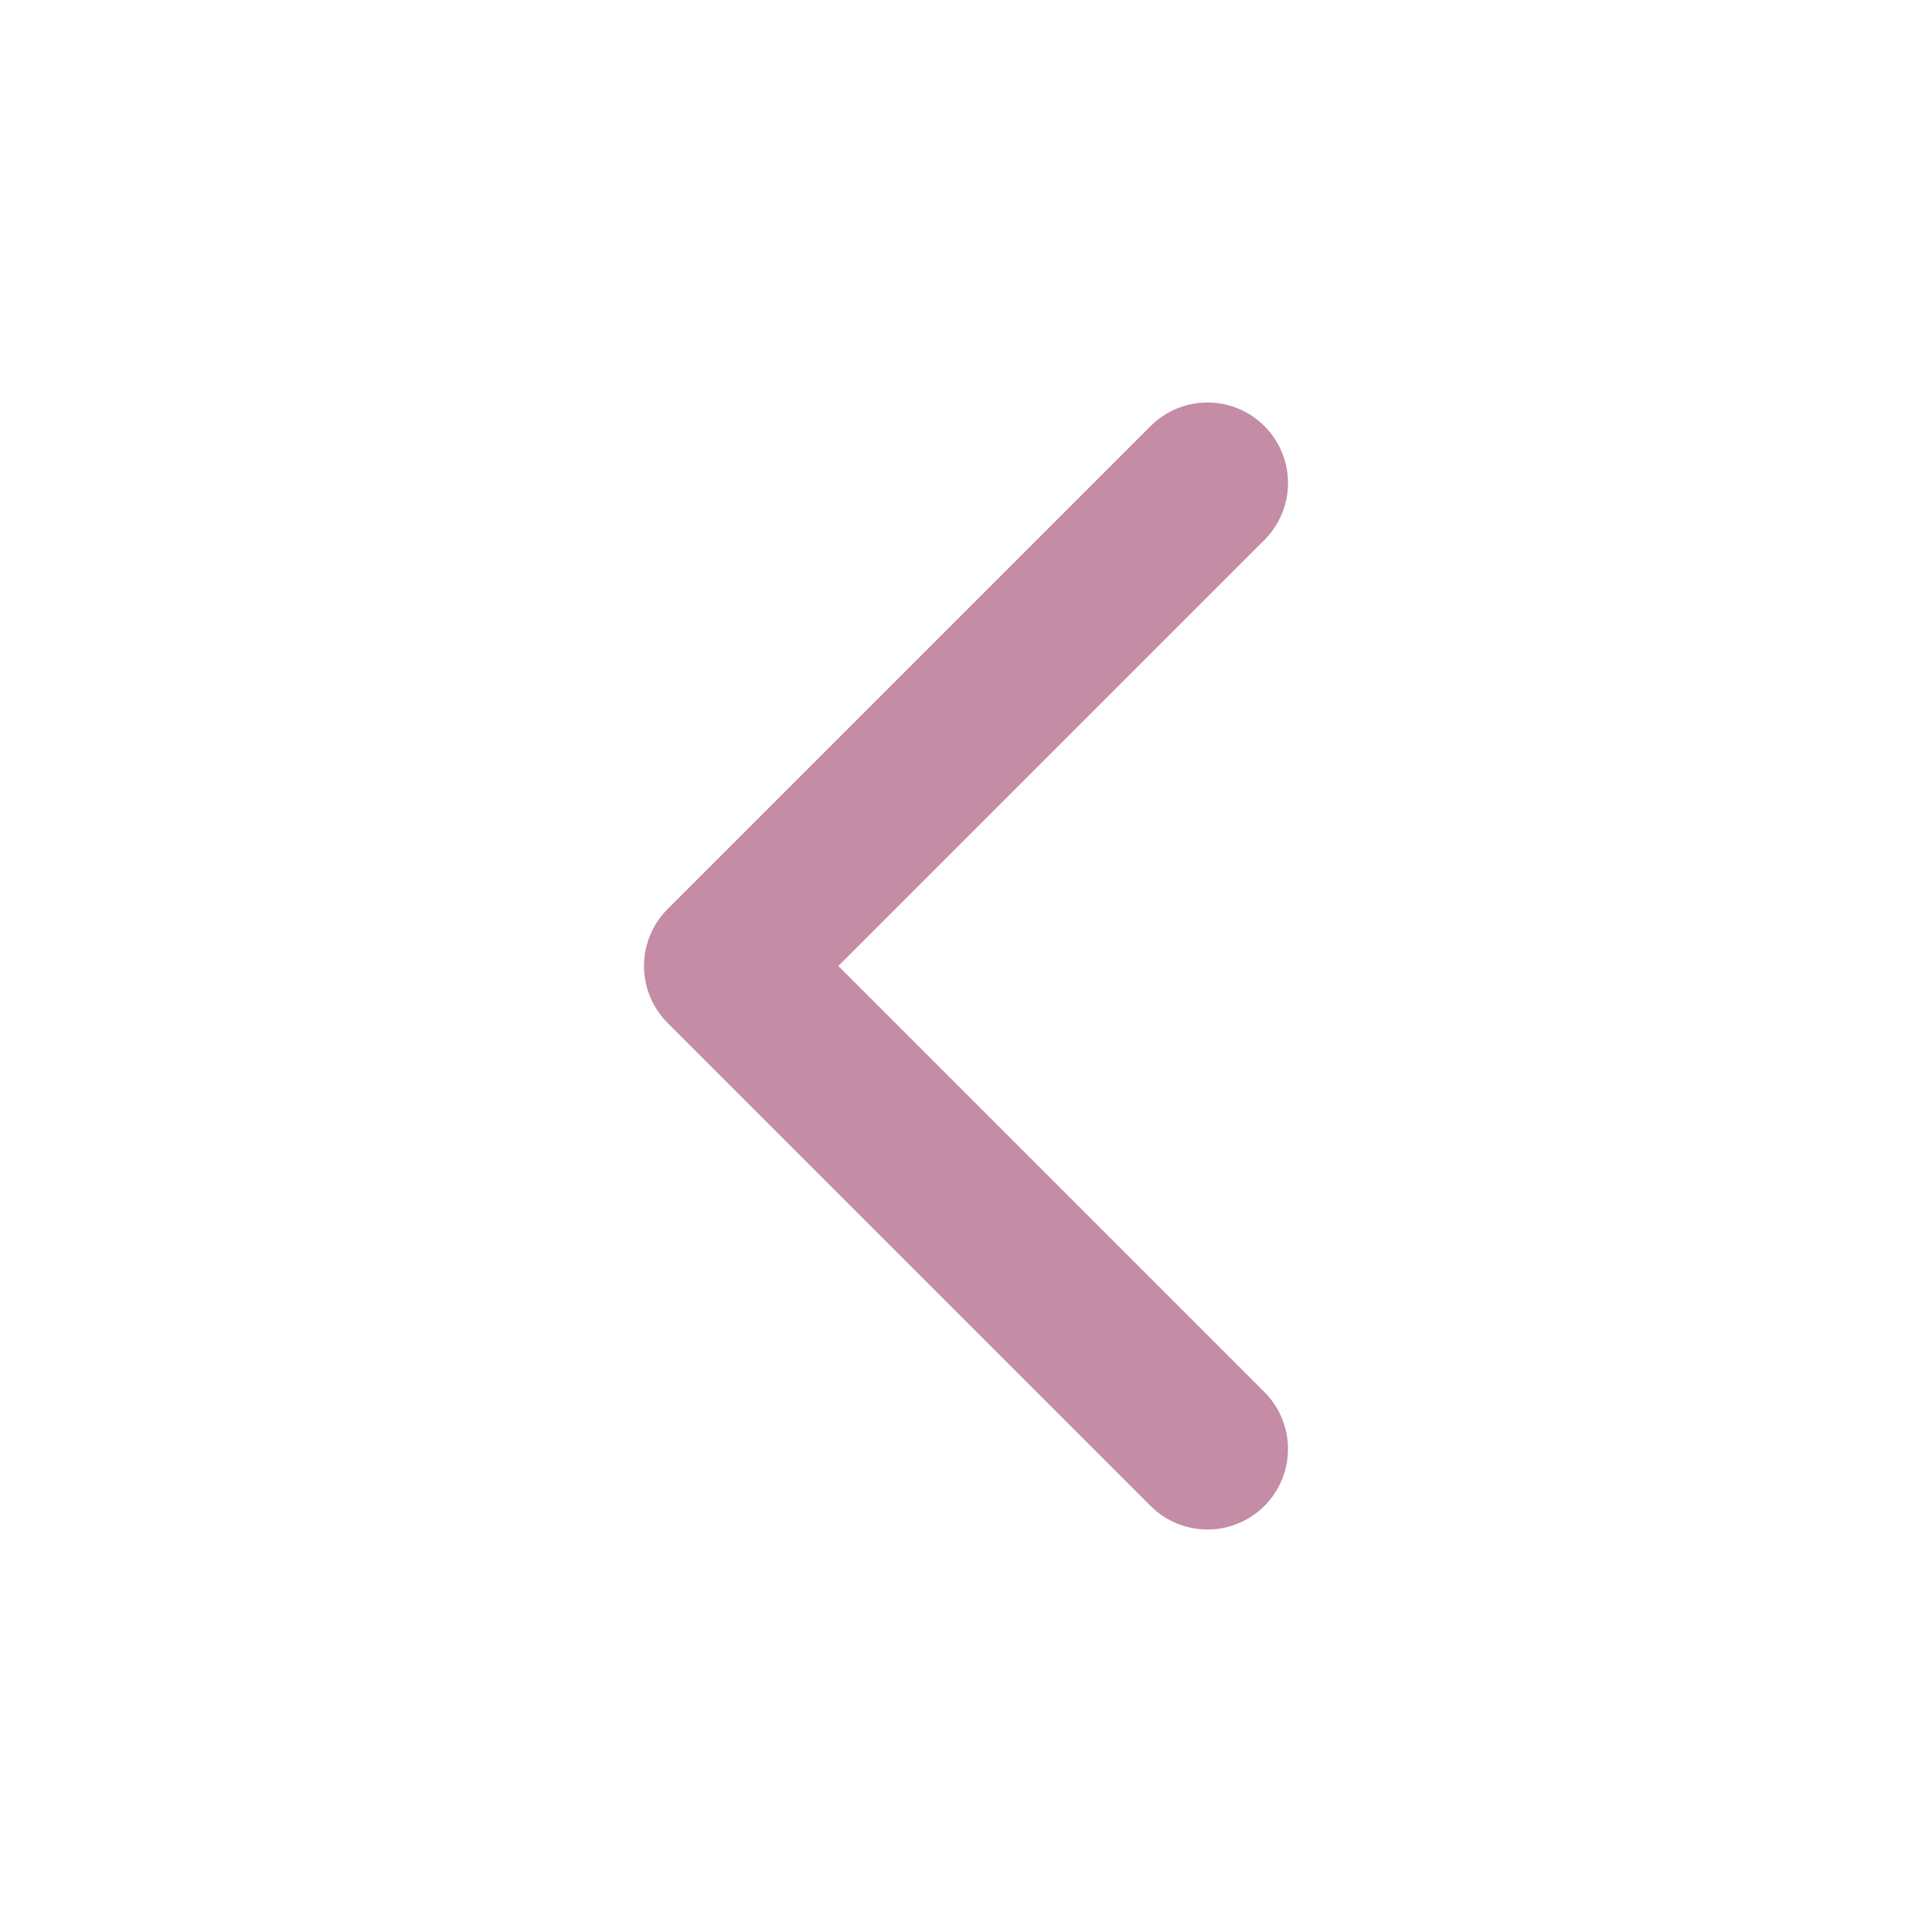
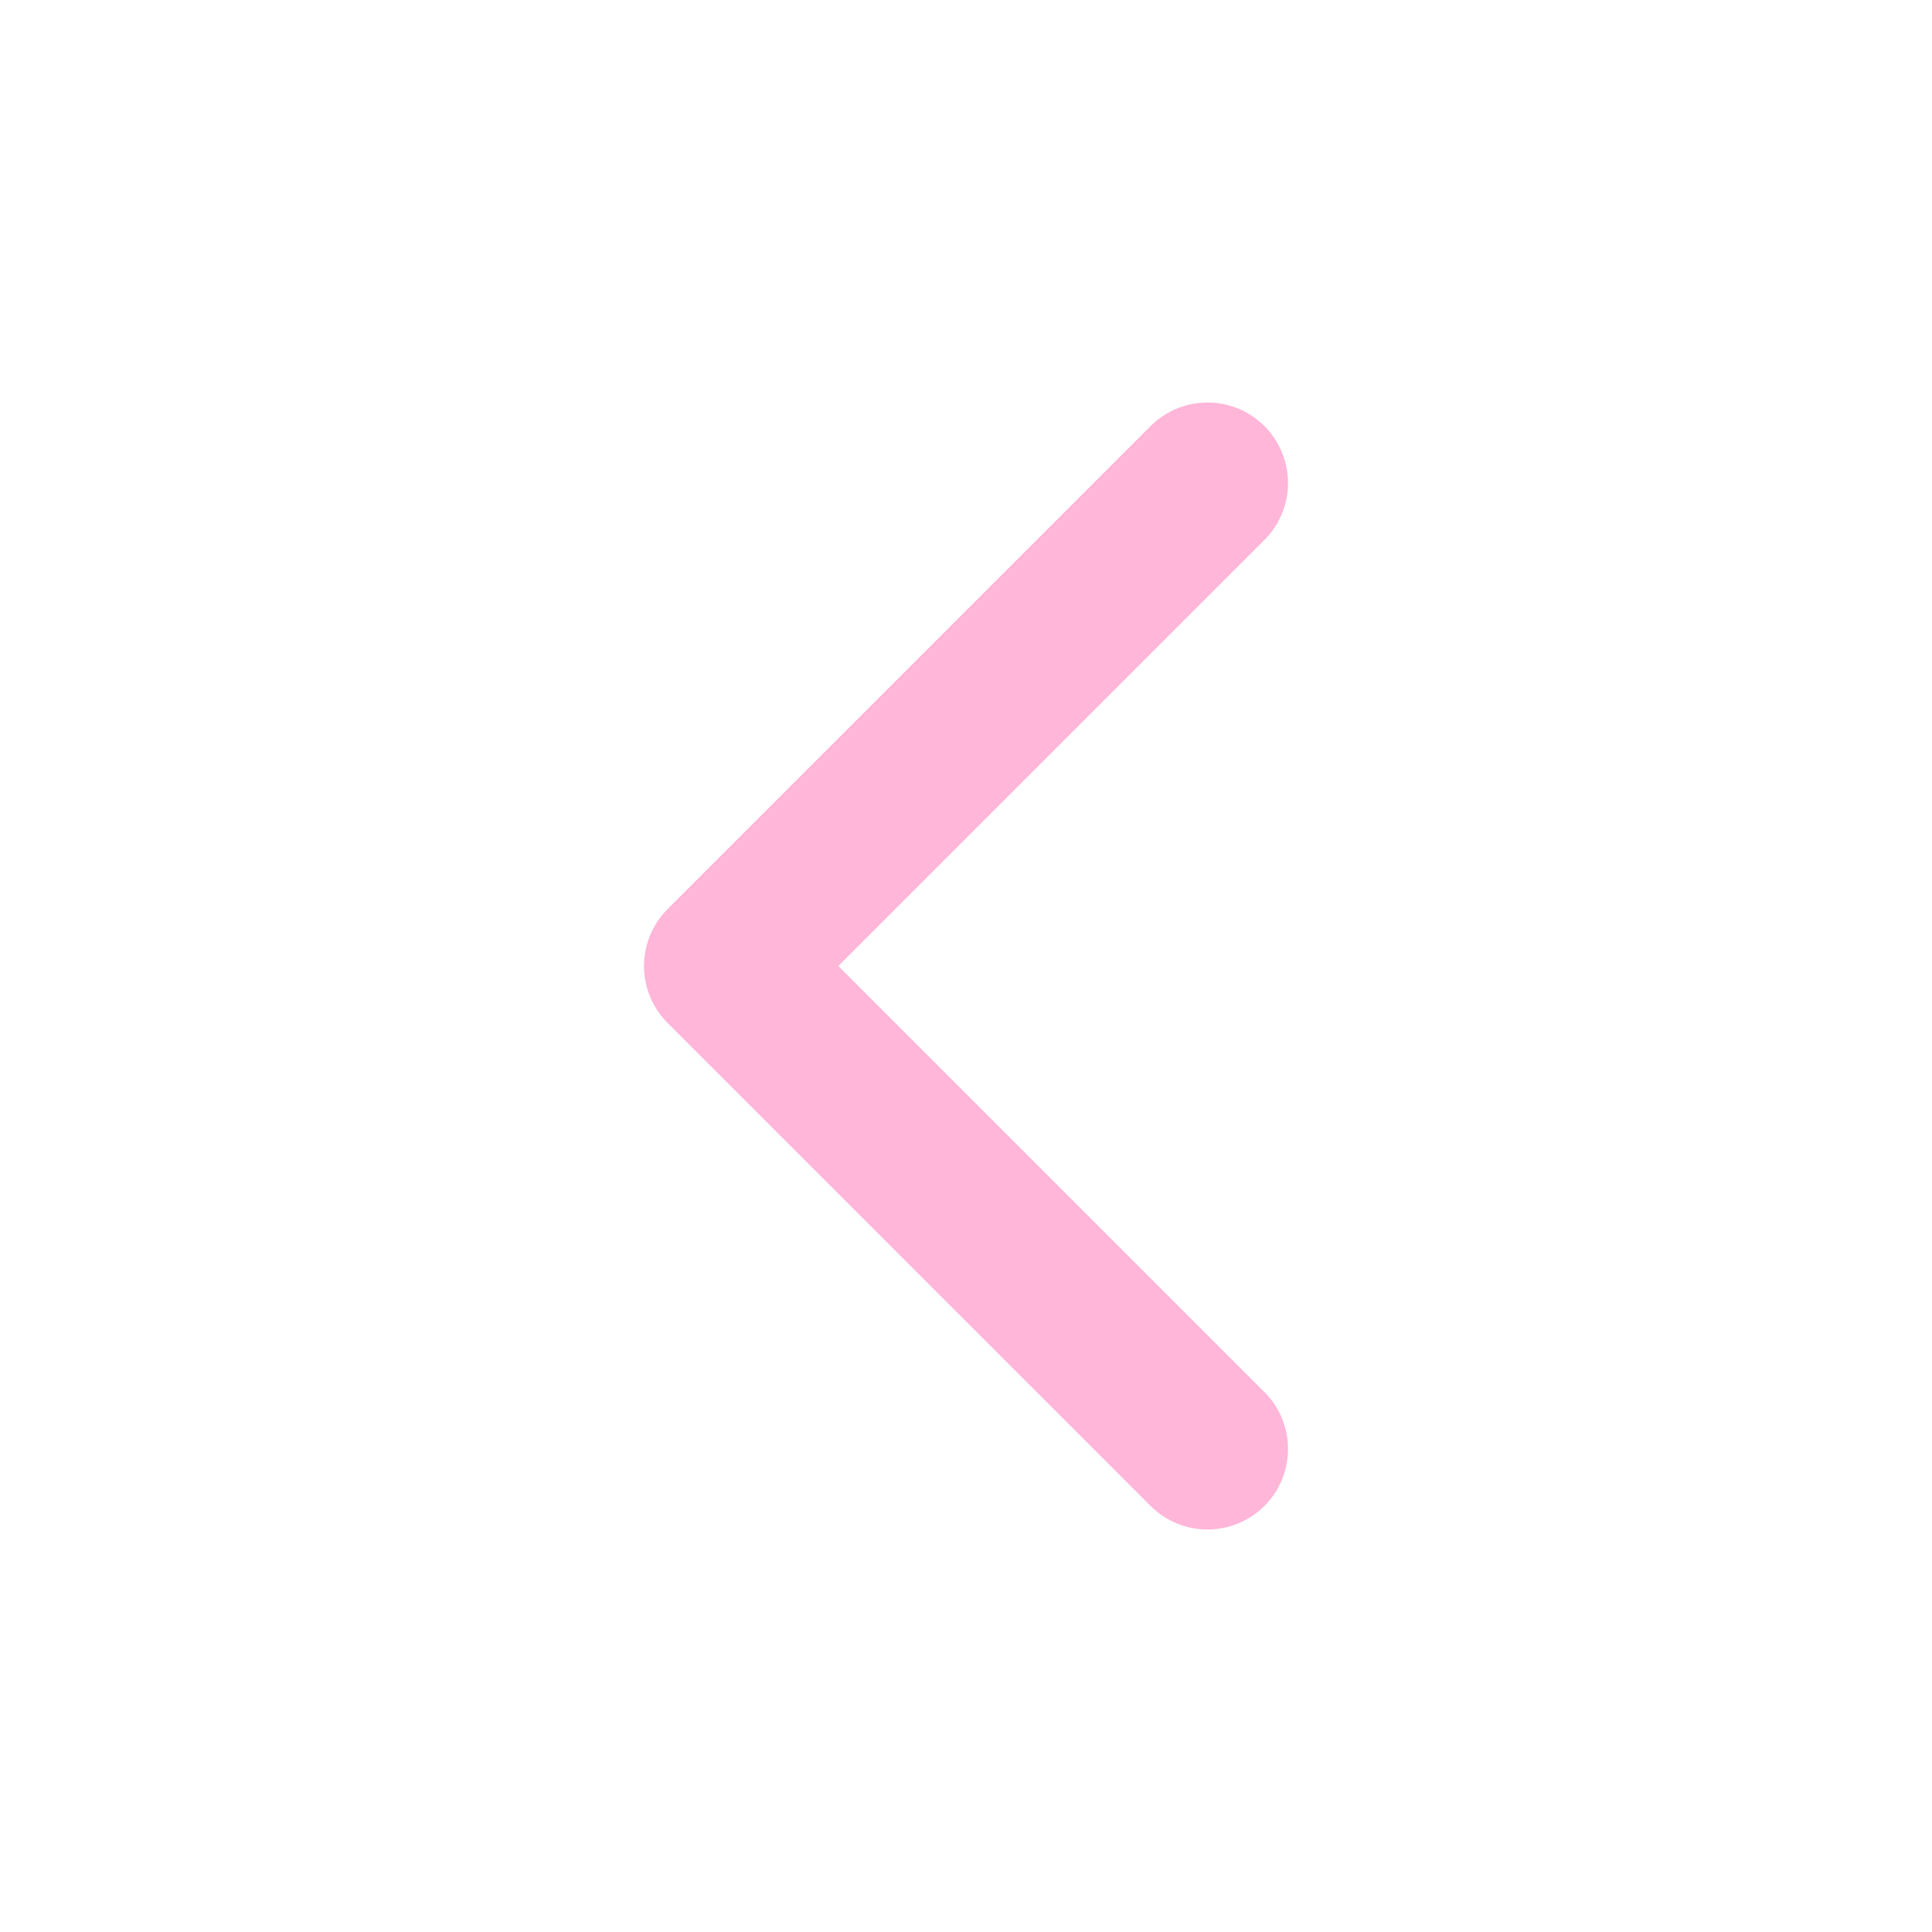
- <svg xmlns="http://www.w3.org/2000/svg" width="32" height="32" viewBox="0 0 24 24" fill="none" stroke="#c58ca6" stroke-width="2" stroke-linecap="round" stroke-linejoin="round">
+ <svg xmlns="http://www.w3.org/2000/svg" viewBox="0 0 24 24" fill="none" stroke="#ffb6d8" stroke-width="2" stroke-linecap="round" stroke-linejoin="round">
  <path d="M15 18l-6-6 6-6" />
</svg>
